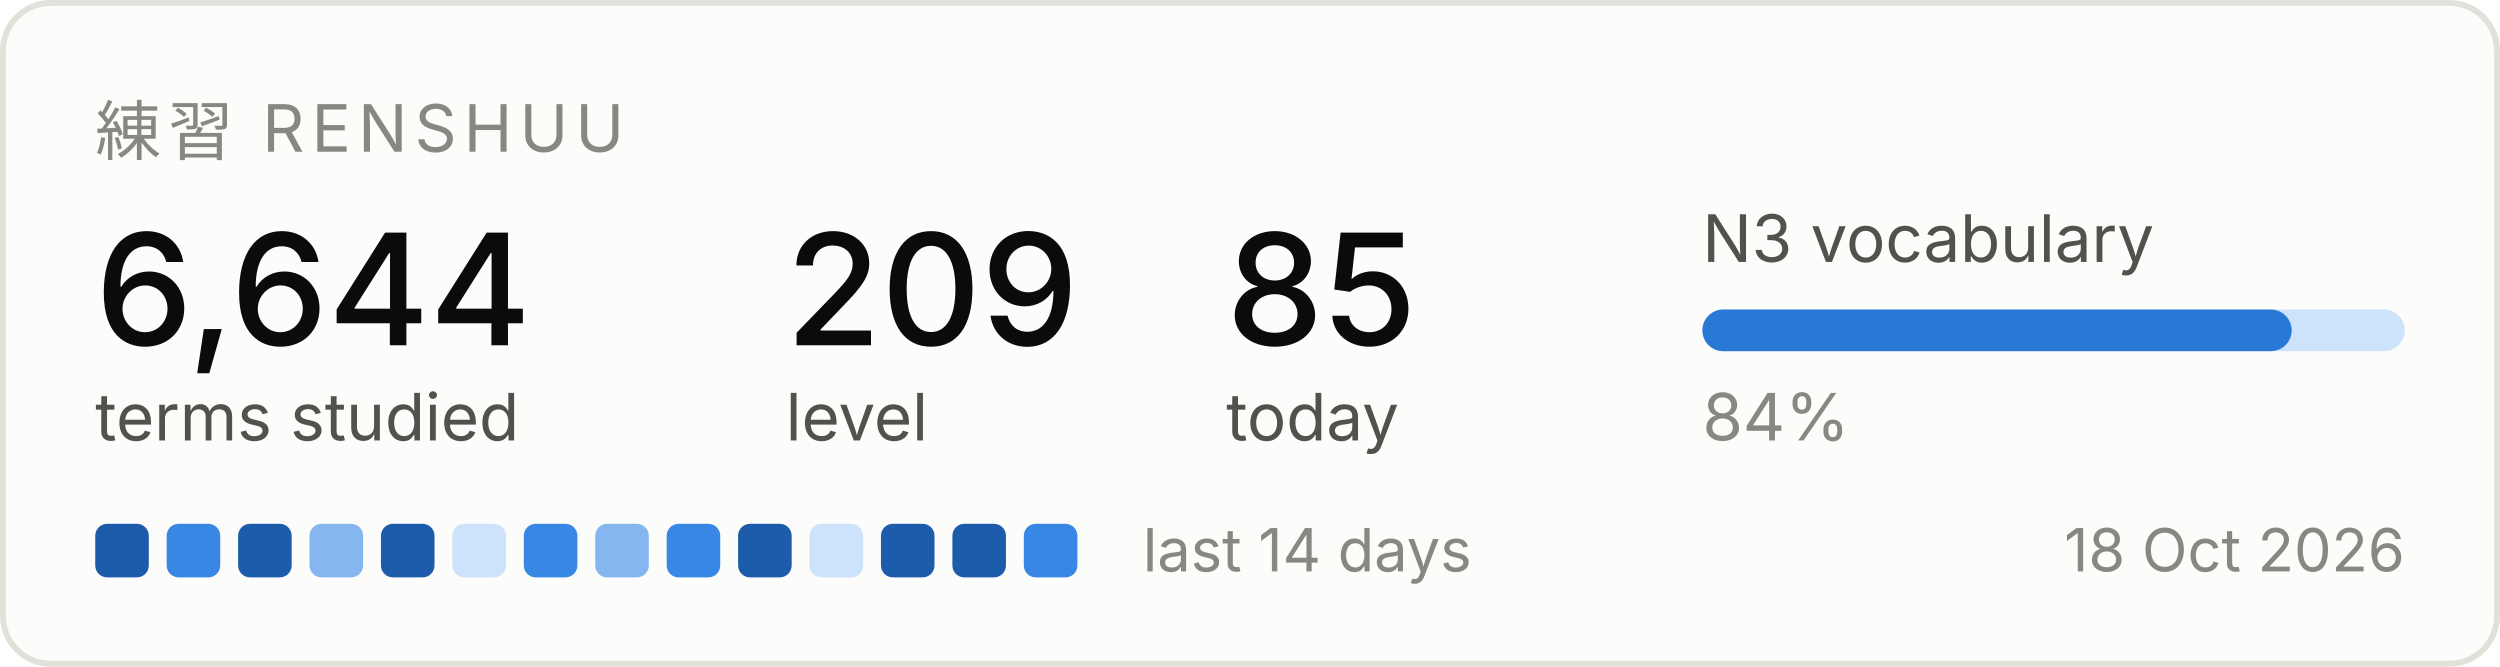
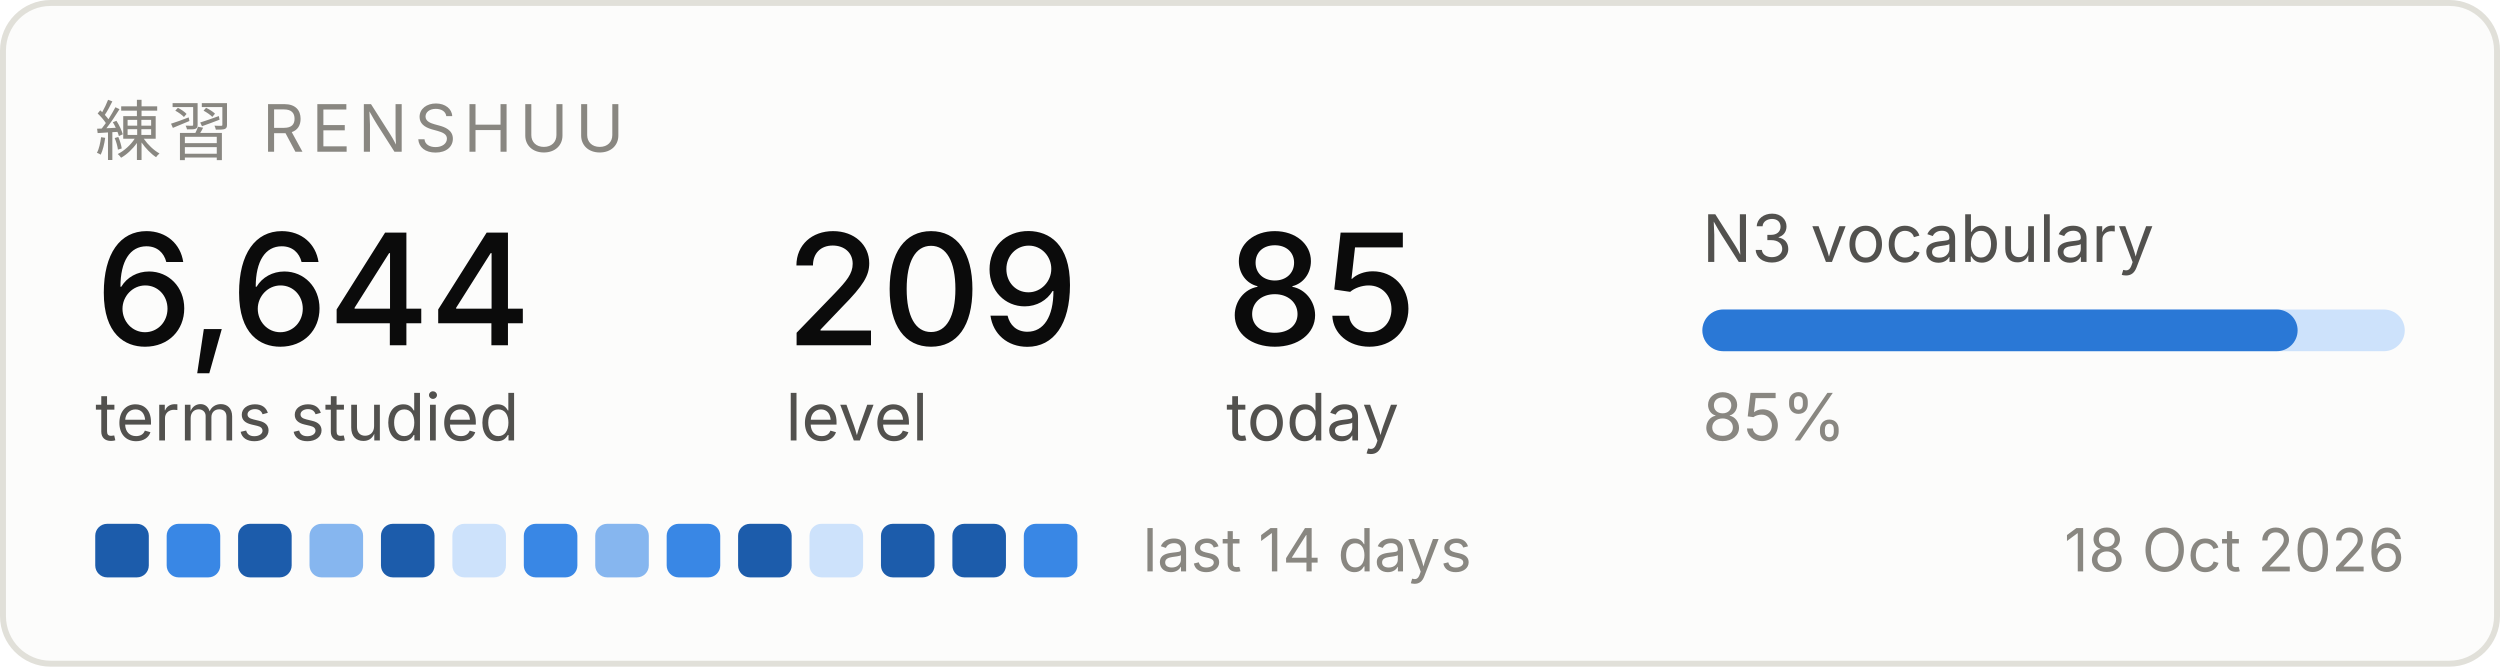
<svg xmlns="http://www.w3.org/2000/svg" width="420" height="112" viewBox="0 0 420 112" role="img" aria-label="Renshuu study progress">
  <rect x="0.5" y="0.5" width="419" height="111" rx="8" fill="#fcfcfb" stroke="#e1e0d9" />
  <text x="16" y="26" font-family="system-ui, -apple-system, Segoe UI, sans-serif" font-size="11" fill="#898781" letter-spacing="1.2">練習  RENSHUU</text>
  <text x="16" y="58" font-family="system-ui, -apple-system, Segoe UI, sans-serif" font-size="26" fill="#0b0b0b" font-weight="500">6,644</text>
  <text x="16" y="74" font-family="system-ui, -apple-system, Segoe UI, sans-serif" font-size="11" fill="#52514e">terms studied</text>
  <text x="132" y="58" font-family="system-ui, -apple-system, Segoe UI, sans-serif" font-size="26" fill="#0b0b0b" font-weight="500">209</text>
  <text x="132" y="74" font-family="system-ui, -apple-system, Segoe UI, sans-serif" font-size="11" fill="#52514e">level</text>
  <text x="206" y="58" font-family="system-ui, -apple-system, Segoe UI, sans-serif" font-size="26" fill="#0b0b0b" font-weight="500">85</text>
  <text x="206" y="74" font-family="system-ui, -apple-system, Segoe UI, sans-serif" font-size="11" fill="#52514e">today</text>
  <text x="286" y="44" font-family="system-ui, -apple-system, Segoe UI, sans-serif" font-size="11" fill="#52514e">N3 vocabulary</text>
  <rect x="286" y="52" width="118" height="7" rx="3.5" fill="#cde2fb" />
-   <rect x="286" y="52" width="99" height="7" rx="3.5" fill="#2a78d6" />
-   <text x="286" y="74" font-family="system-ui, -apple-system, Segoe UI, sans-serif" font-size="11" fill="#898781">84%</text>
+   <rect x="286" y="52" width="100" height="7" rx="3.5" fill="#2a78d6" />
+   <text x="286" y="74" font-family="system-ui, -apple-system, Segoe UI, sans-serif" font-size="11" fill="#898781">85%</text>
  <rect x="16" y="88" width="9" height="9" rx="2" fill="#1c5cab" />
  <rect x="28" y="88" width="9" height="9" rx="2" fill="#3987e5" />
  <rect x="40" y="88" width="9" height="9" rx="2" fill="#1c5cab" />
  <rect x="52" y="88" width="9" height="9" rx="2" fill="#86b6ef" />
  <rect x="64" y="88" width="9" height="9" rx="2" fill="#1c5cab" />
  <rect x="76" y="88" width="9" height="9" rx="2" fill="#cde2fb" />
  <rect x="88" y="88" width="9" height="9" rx="2" fill="#3987e5" />
  <rect x="100" y="88" width="9" height="9" rx="2" fill="#86b6ef" />
  <rect x="112" y="88" width="9" height="9" rx="2" fill="#3987e5" />
  <rect x="124" y="88" width="9" height="9" rx="2" fill="#1c5cab" />
  <rect x="136" y="88" width="9" height="9" rx="2" fill="#cde2fb" />
  <rect x="148" y="88" width="9" height="9" rx="2" fill="#1c5cab" />
  <rect x="160" y="88" width="9" height="9" rx="2" fill="#1c5cab" />
  <rect x="172" y="88" width="9" height="9" rx="2" fill="#3987e5" />
  <text x="192" y="96" font-family="system-ui, -apple-system, Segoe UI, sans-serif" font-size="10" fill="#898781">last 14 days</text>
  <text x="404" y="96" font-family="system-ui, -apple-system, Segoe UI, sans-serif" font-size="10" fill="#898781" text-anchor="end">18 Oct 2026</text>
</svg>
